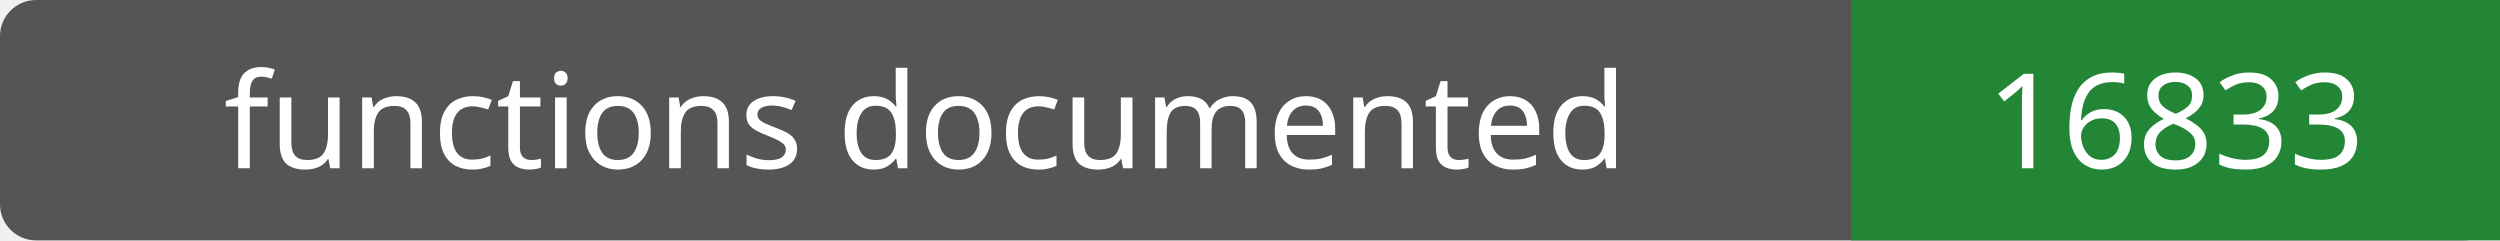
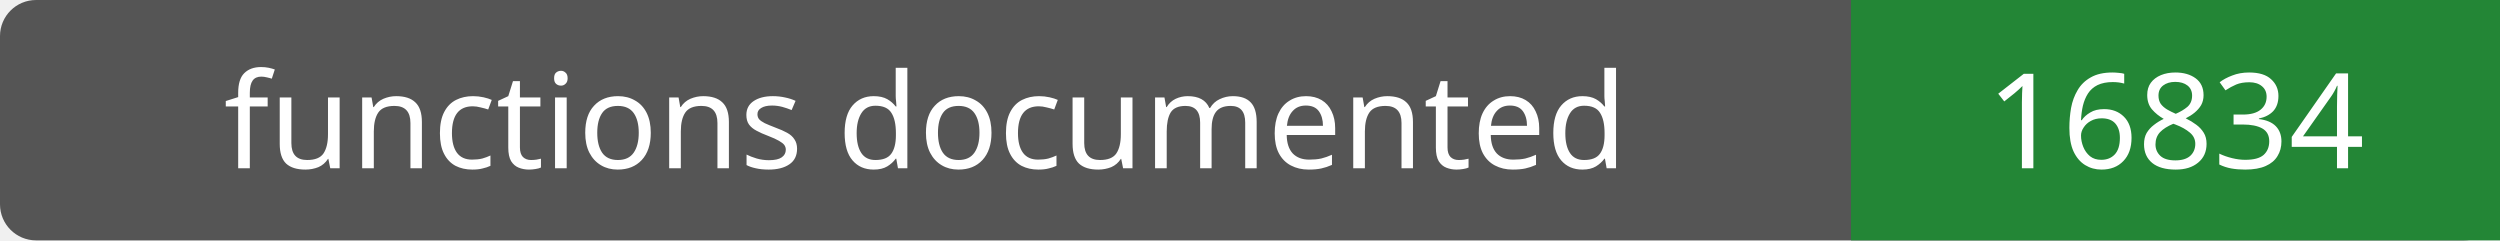
- <svg xmlns="http://www.w3.org/2000/svg" width="208" height="20" role="img" aria-label="functions documented: 16833">
+ <svg xmlns="http://www.w3.org/2000/svg" width="208" height="20" role="img" aria-label="functions documented: 16834">
  <rect width="208" height="20" rx="3" fill="#555" />
  <path fill="#238636" d="M154 0h54v20H154z" />
  <g fill="#fff" text-anchor="middle" font-family="Verdana,sans-serif" font-size="11">
    <text x="77.0" y="14">functions documented</text>
-     <text x="181.0" y="14">16833</text>
+     <text x="181.0" y="14">16834</text>
  </g>
</svg>
